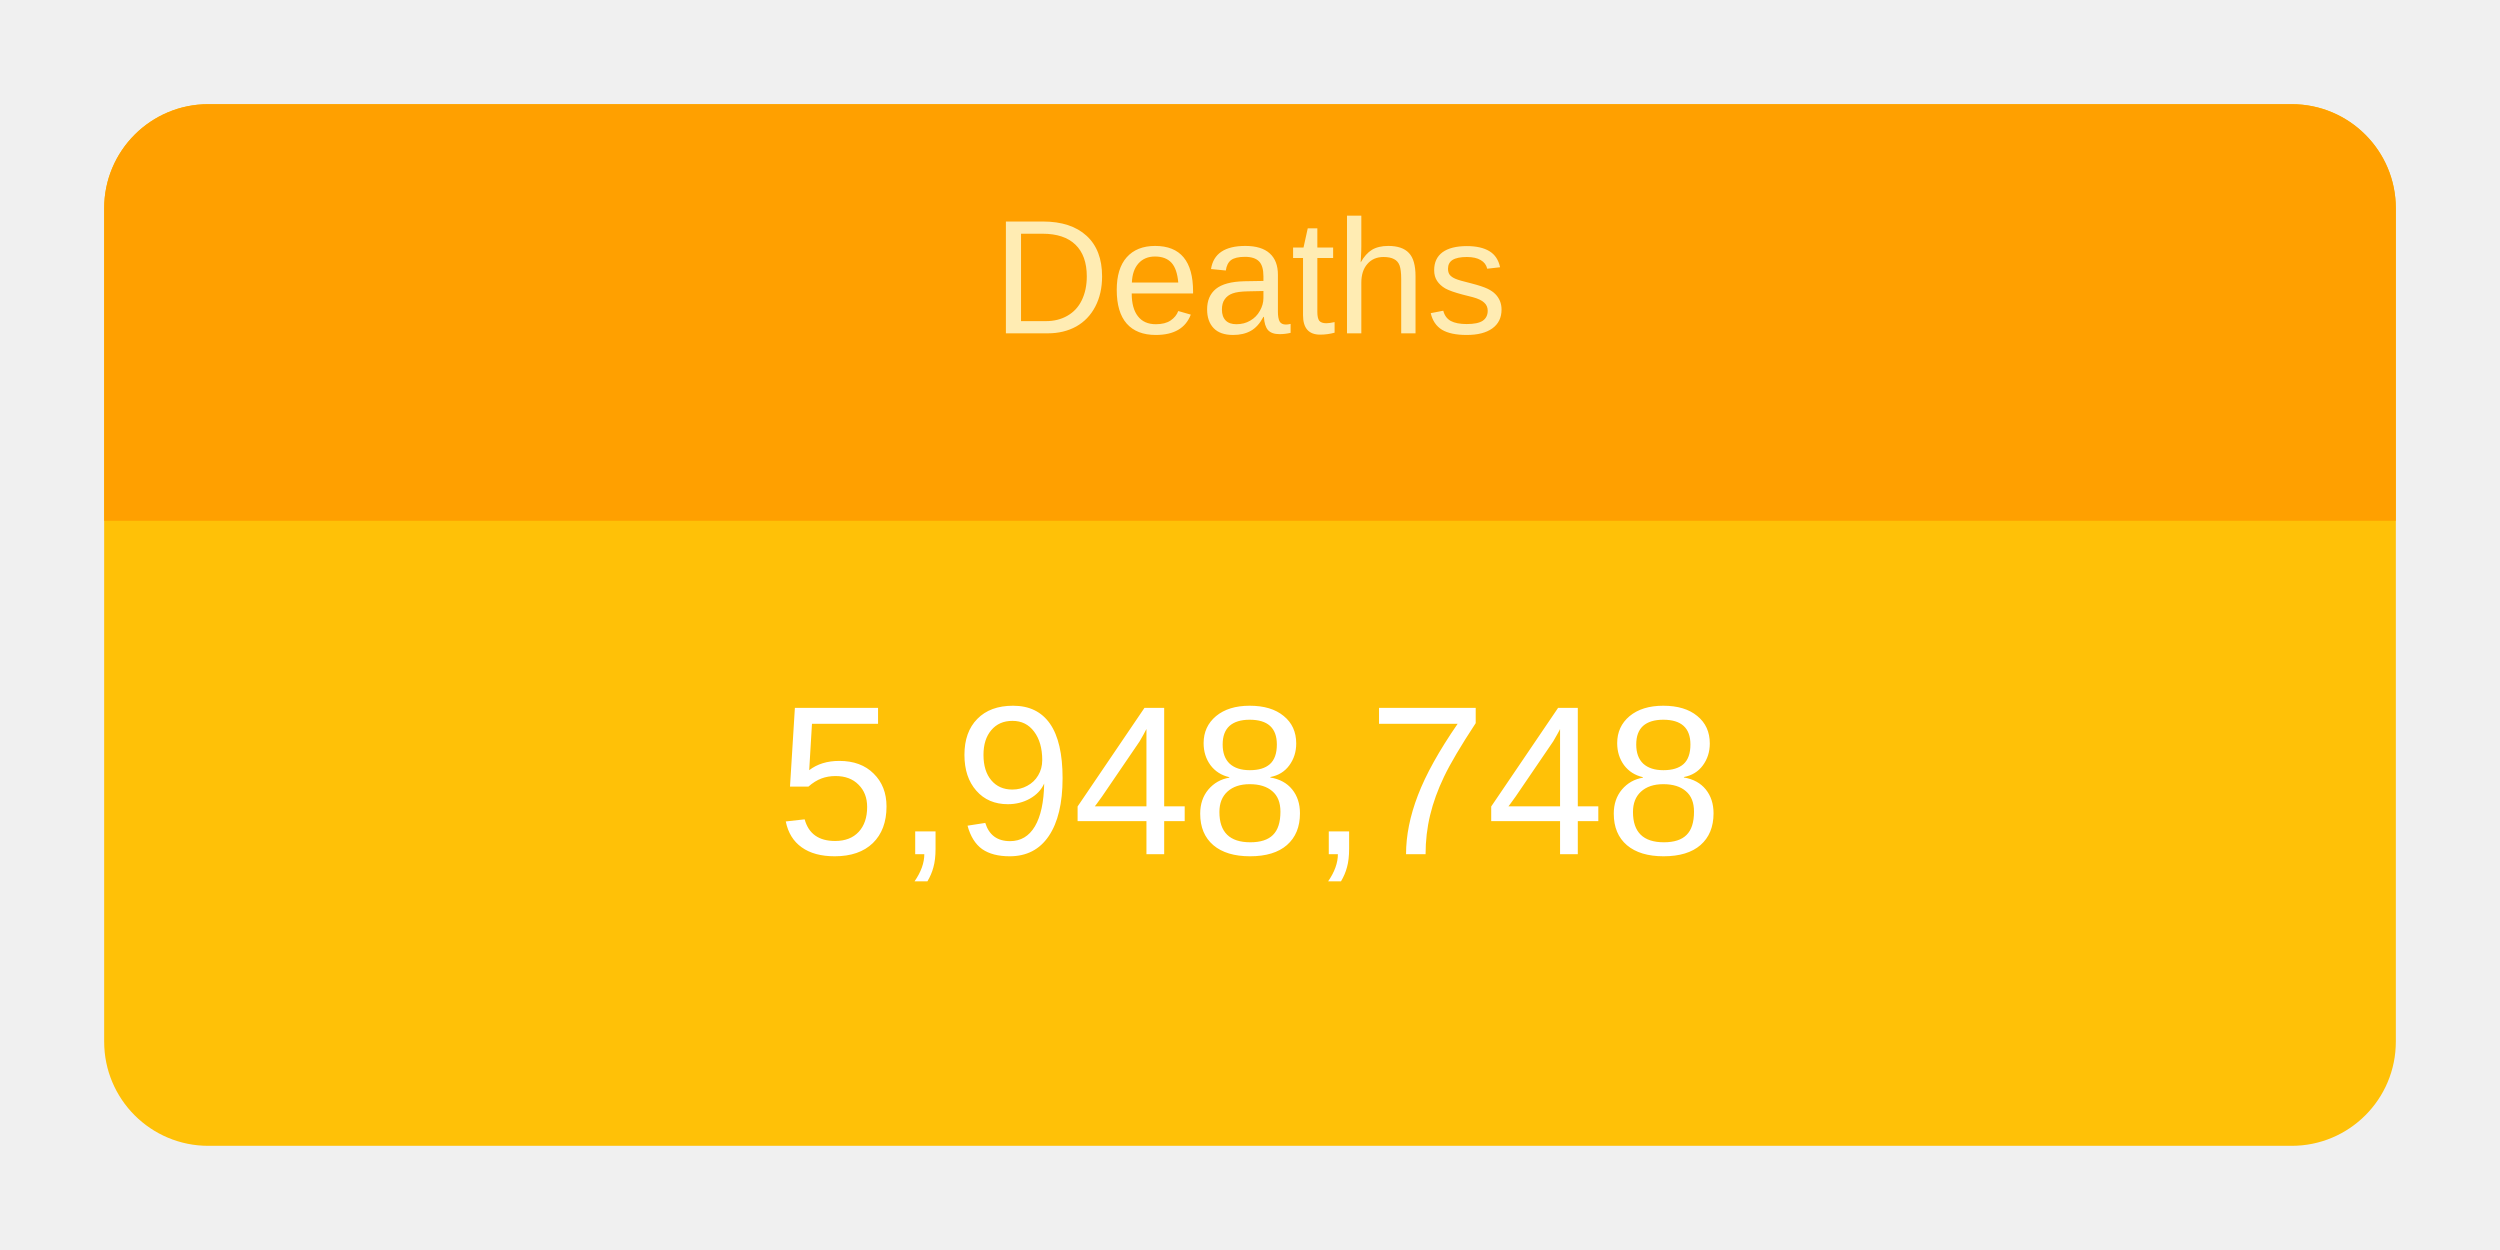
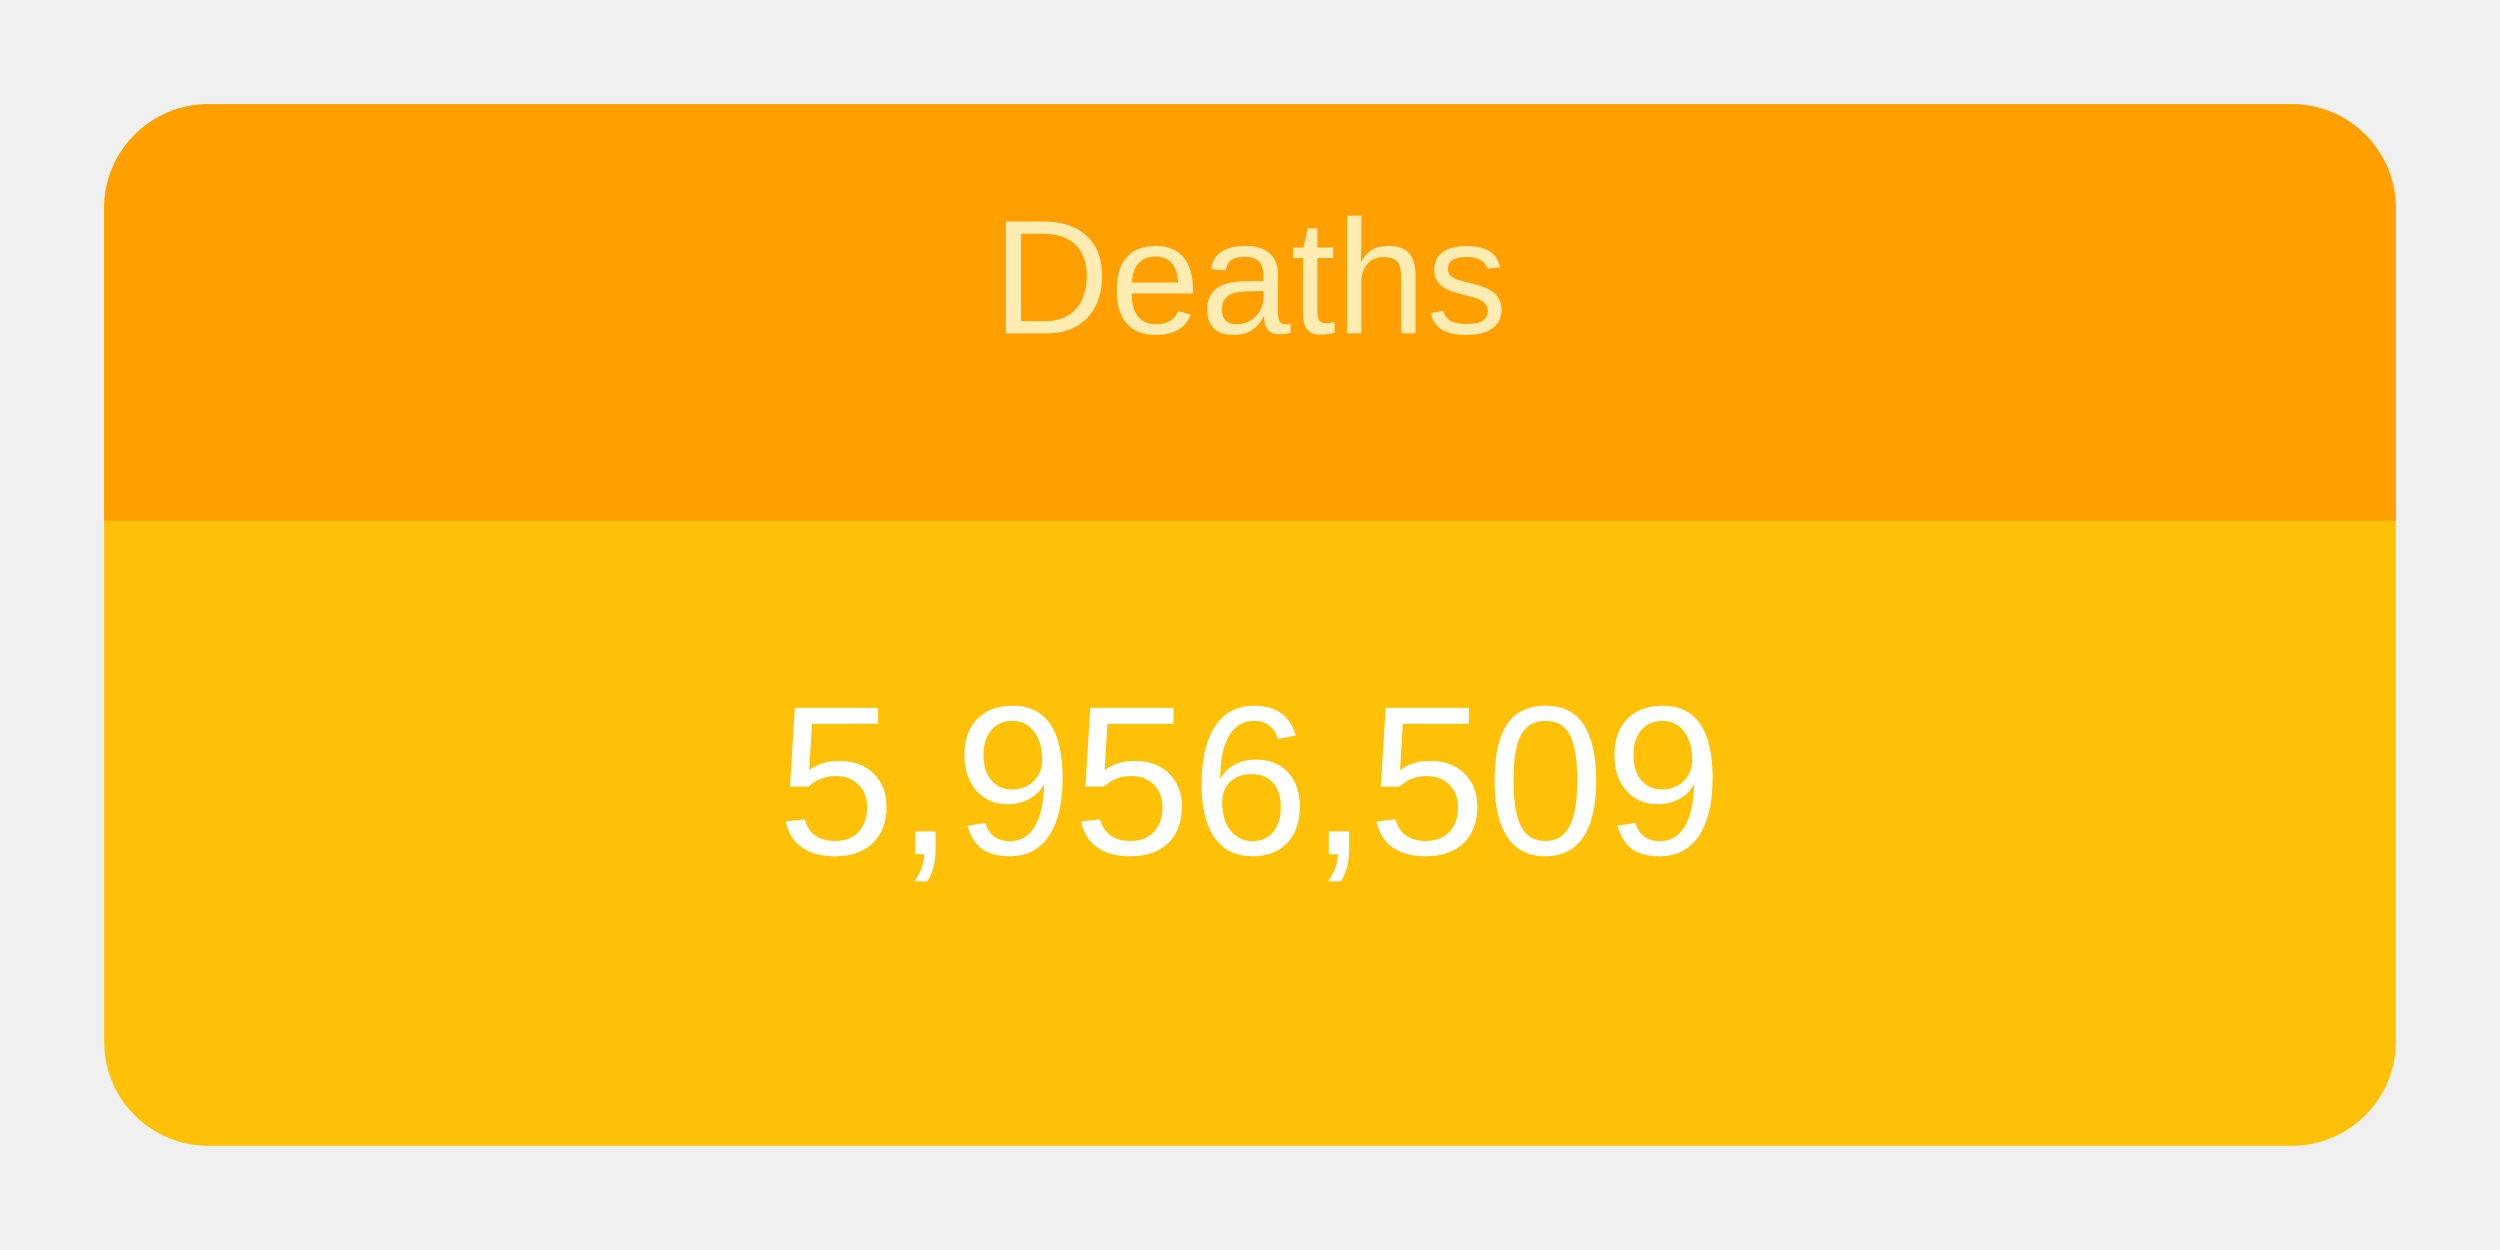
<svg xmlns="http://www.w3.org/2000/svg" height="120" viewBox="" width="240">
  <g transform="translate(10,10)">
    <rect rx="10" ry="10" width="220" height="100" style="fill: #ffc107; stroke-width: 5;" />
    <svg width="220" height="100">
      <text x="50%" y="72%" alignment-baseline="middle" text-anchor="middle" fill="white" font-size="1.7em" font-family="Arial, Helvetica, sans-serif">
-         5,948,748
+         5,956,509
      </text>
    </svg>
    <path fill="#FFA000" d=" M 210 0              a 10 10 0 0 1 10 10              v 30             h-220             v-30             a 10 10 0 0 1 10 -10" />
    <svg width="220" height="40">
      <text x="50%" y="55%" alignment-baseline="middle" text-anchor="middle" fill="#FFECB3" font-size="1.3em" font-family="Arial, Helvetica, sans-serif">
        Deaths
      </text>
    </svg>
  </g>
</svg>
